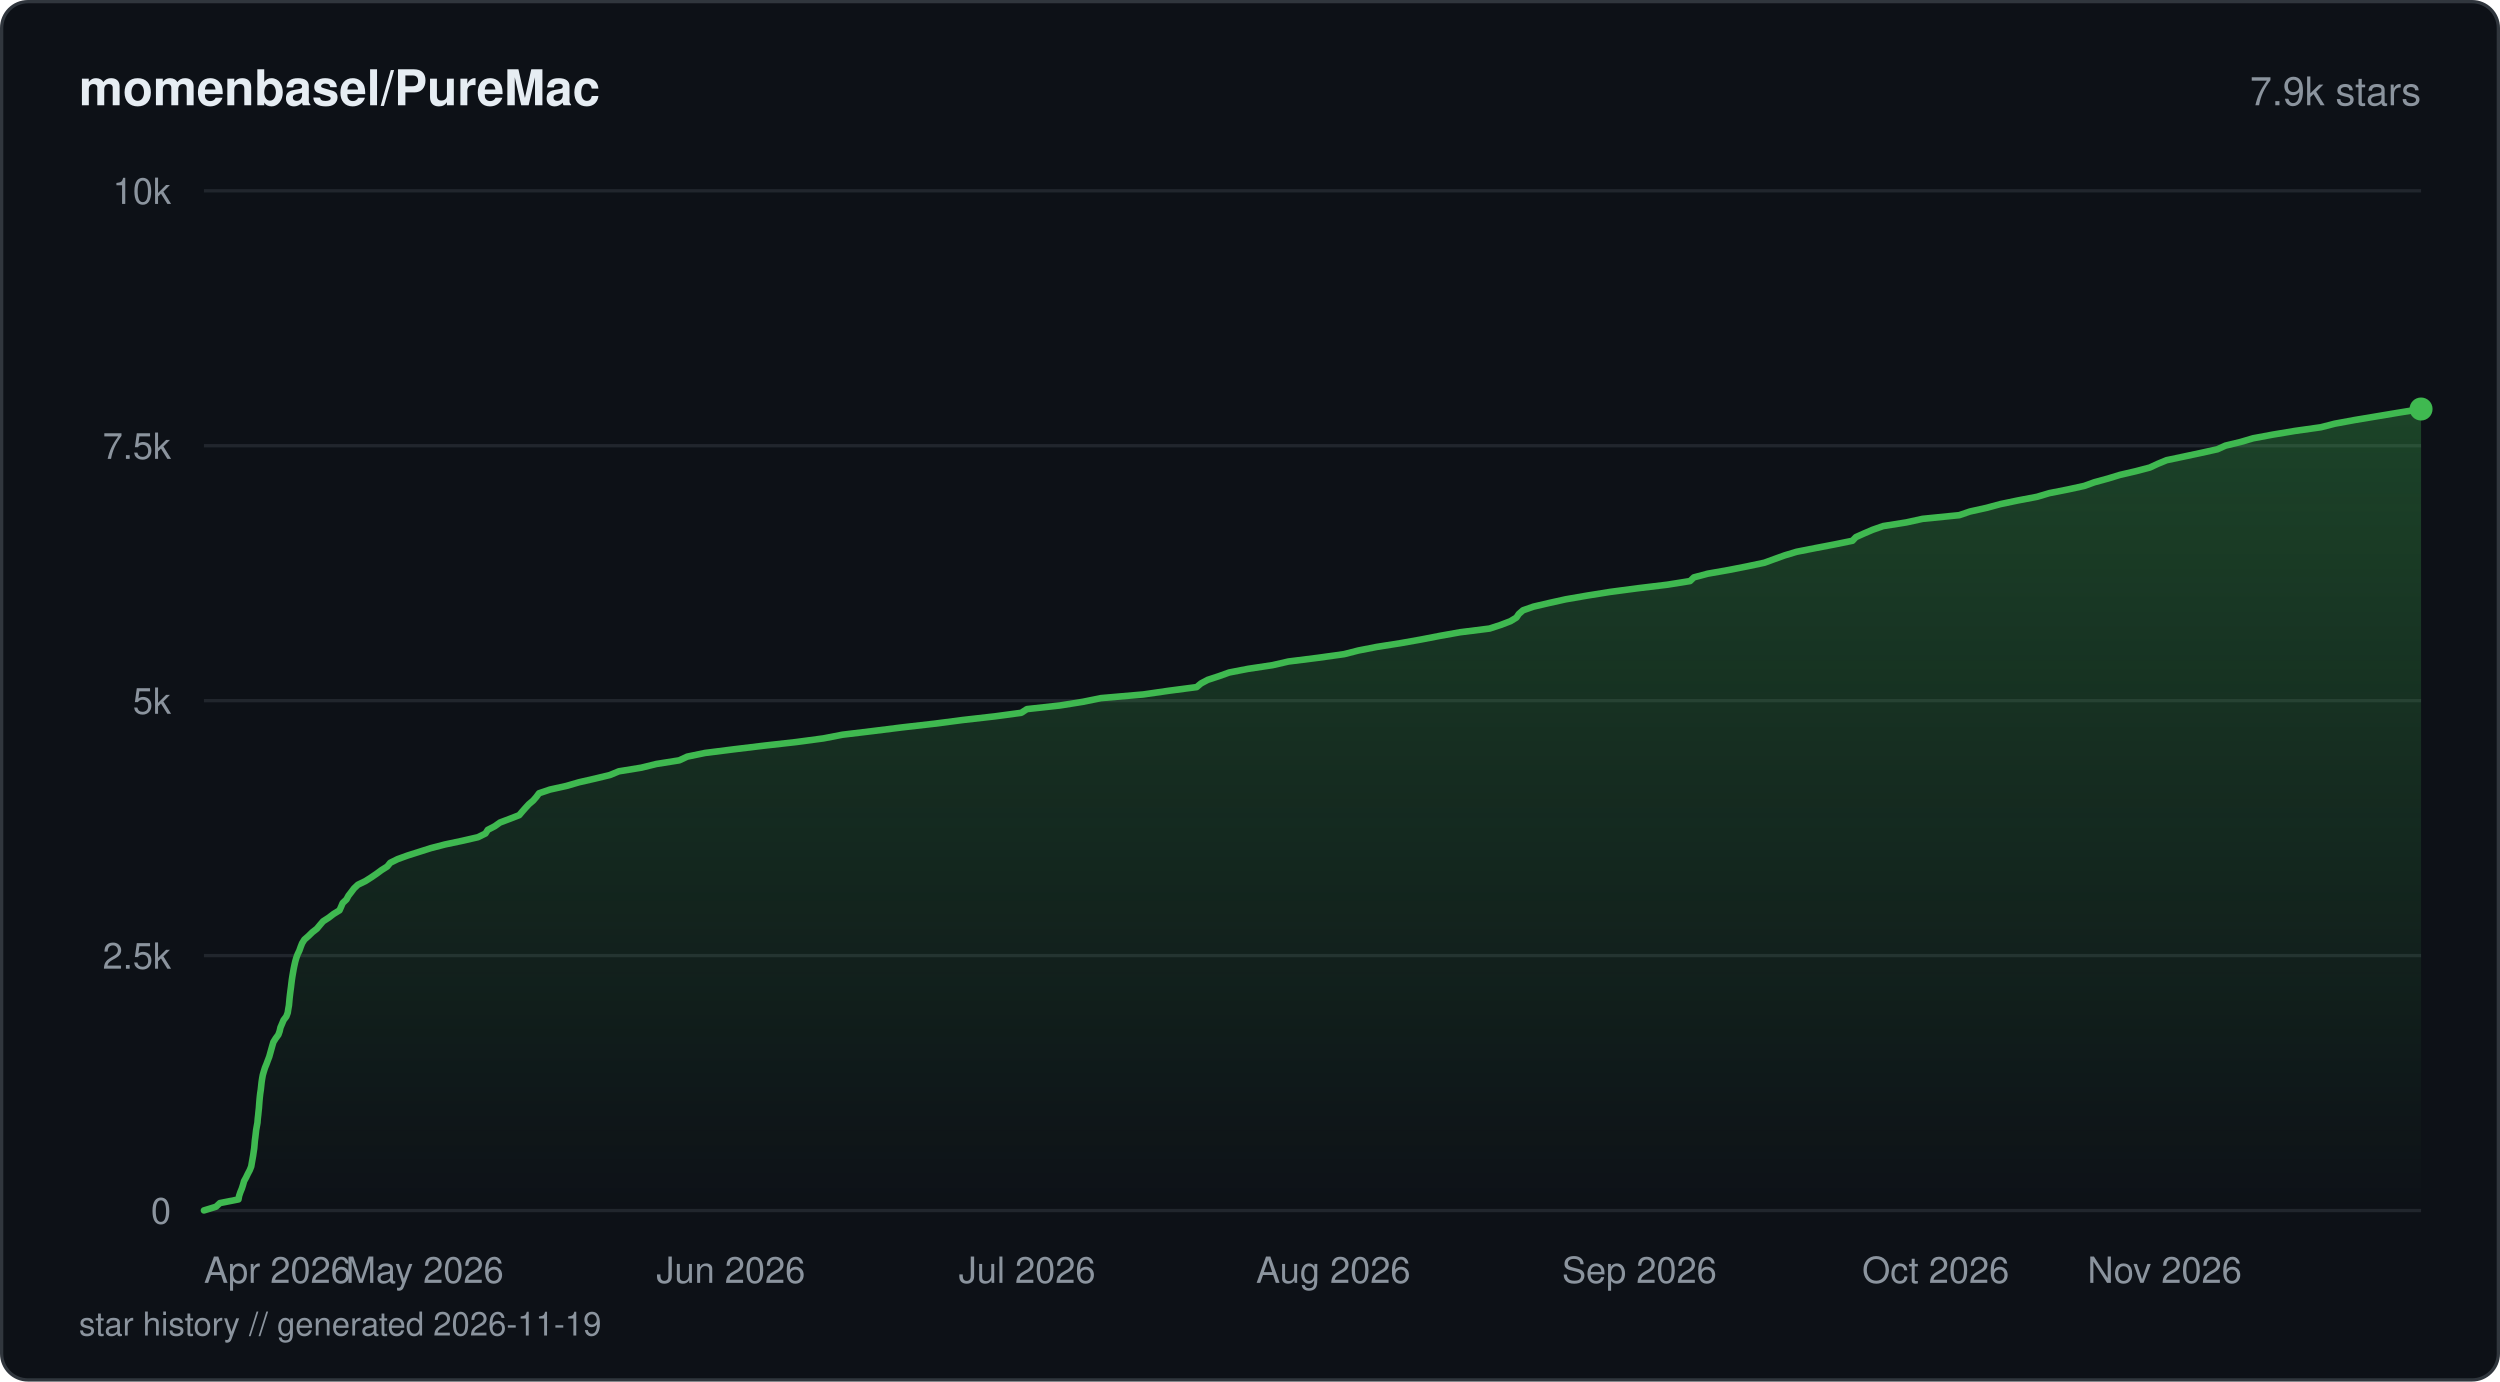
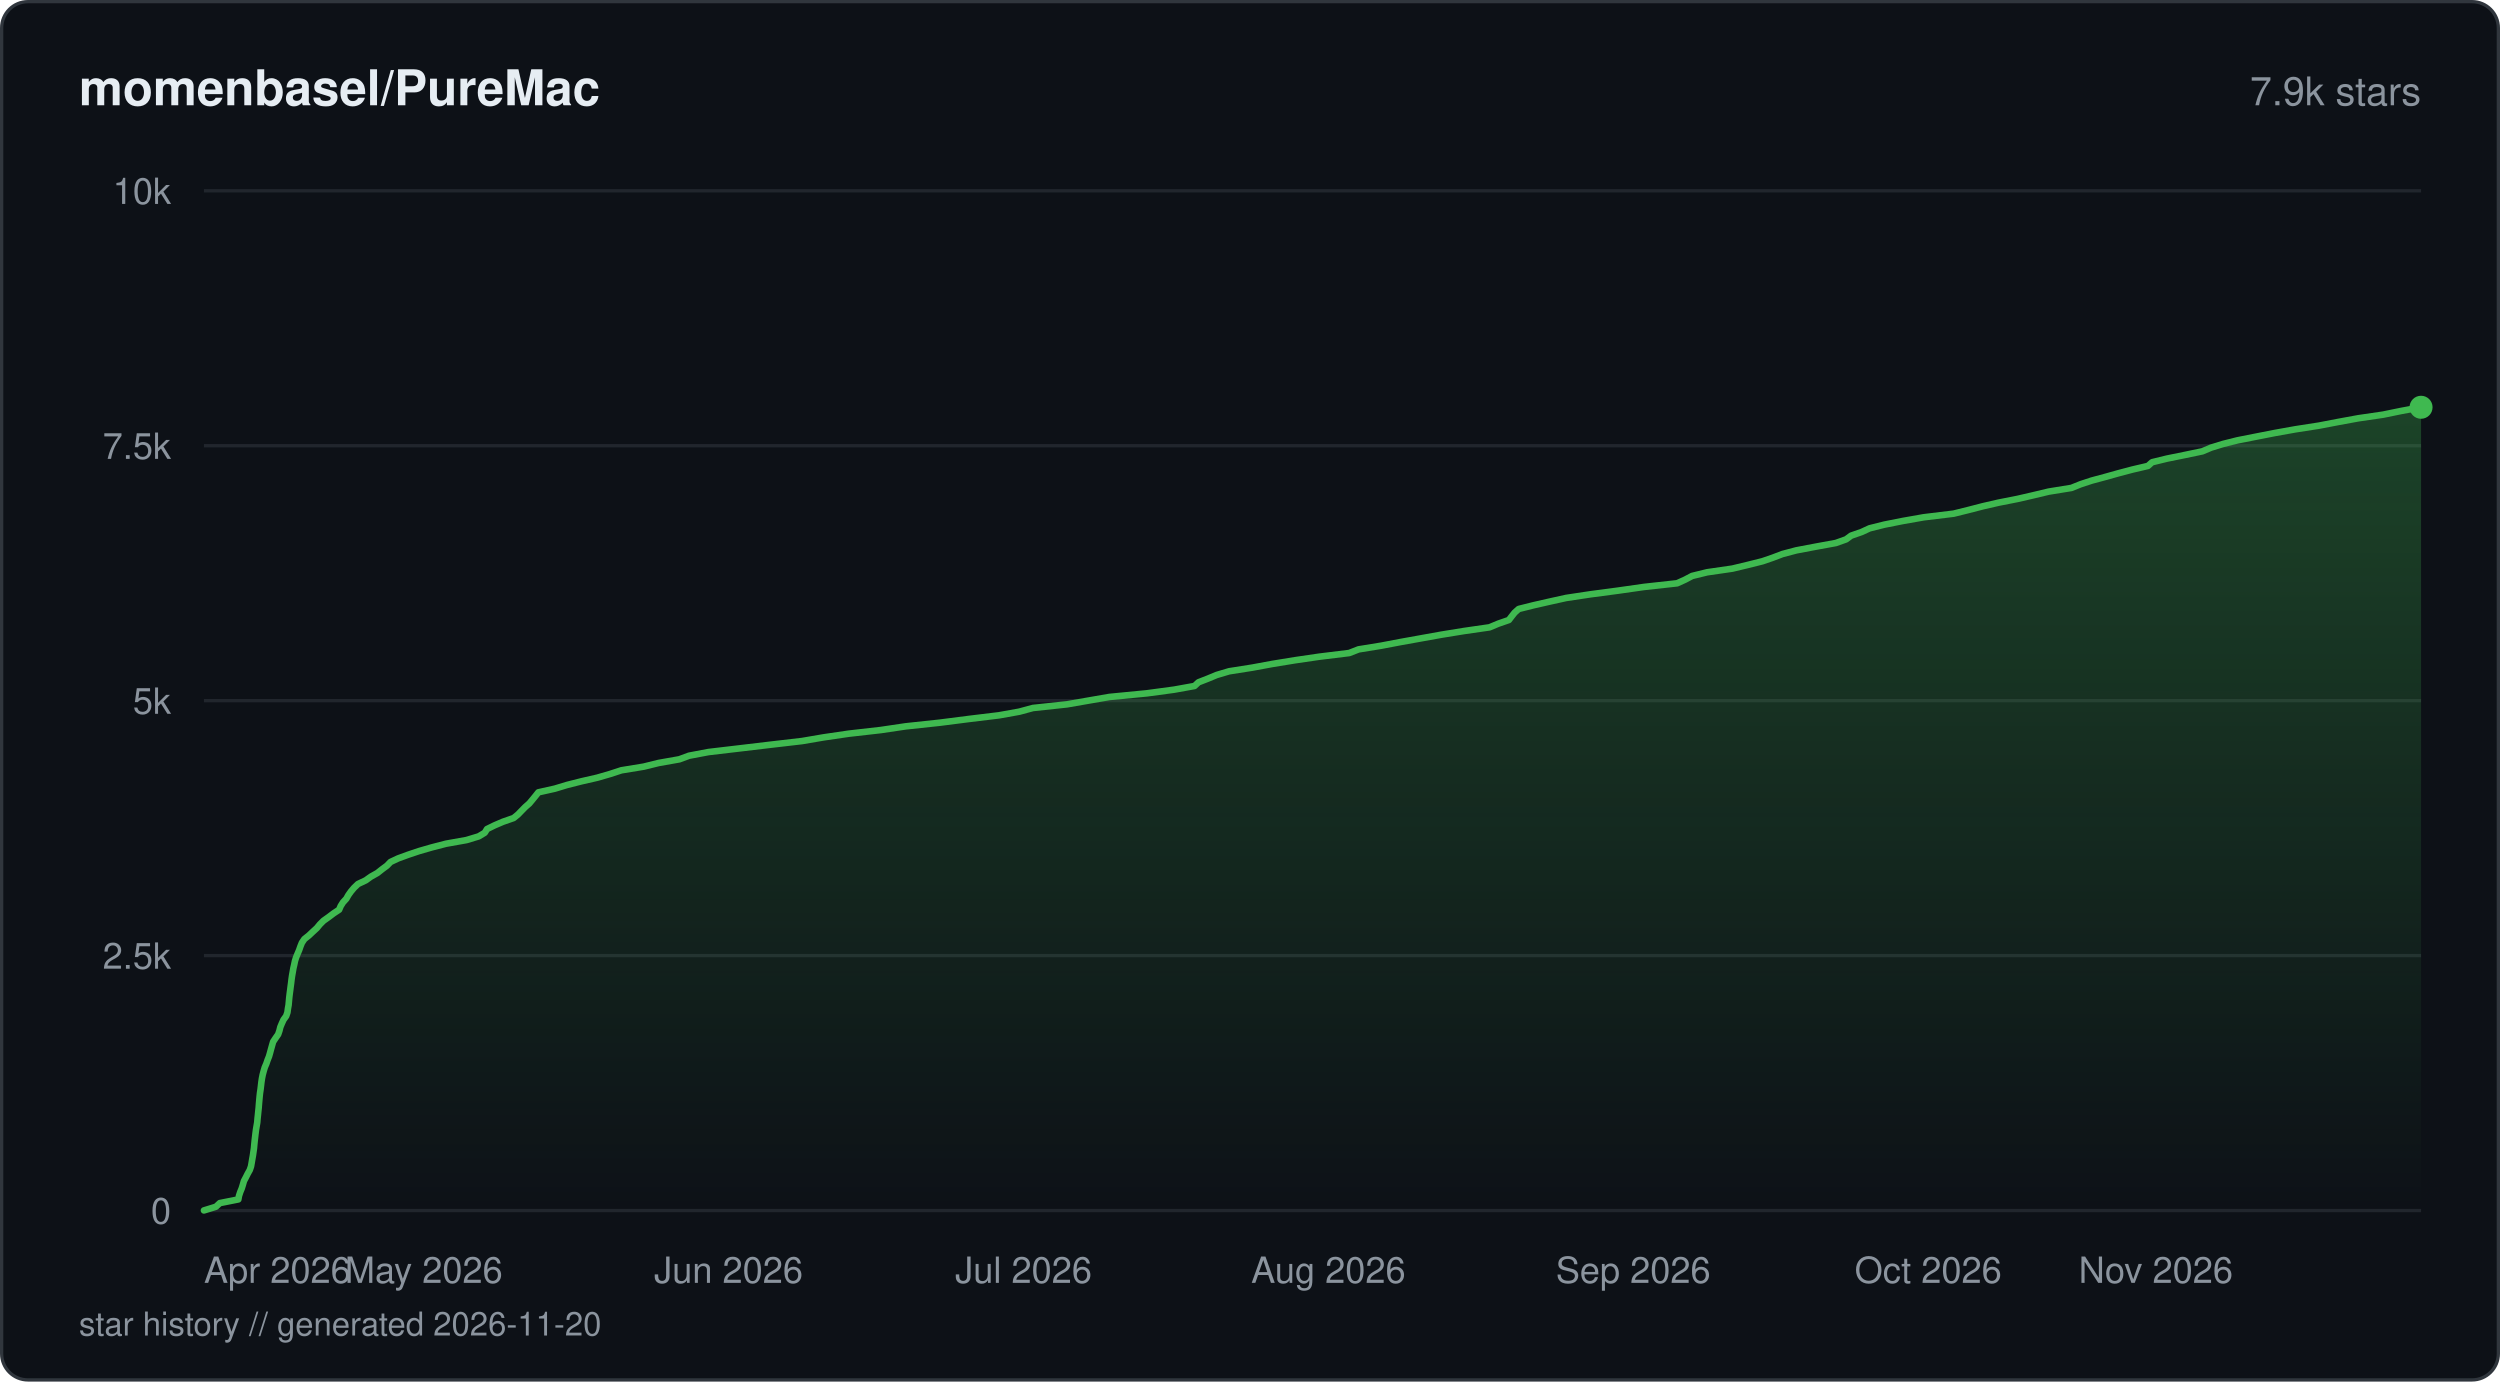
<svg xmlns="http://www.w3.org/2000/svg" viewBox="0 0 760 420" width="760" height="420" fill="none">
  <defs>
    <linearGradient id="fill-starhistorydarksvg" x1="0" y1="0" x2="0" y2="1">
      <stop offset="0%" stop-color="#3fb950" stop-opacity="0.3" />
      <stop offset="100%" stop-color="#3fb950" stop-opacity="0" />
    </linearGradient>
  </defs>
  <rect x="0.5" y="0.5" width="759" height="419" rx="8" fill="#0d1117" stroke="#30363d" stroke-width="1" />
  <text x="24" y="32" fill="#e6edf3" font-family="-apple-system, BlinkMacSystemFont, 'Segoe UI', Helvetica, Arial, sans-serif" font-size="15" font-weight="600">momenbasel/PureMac</text>
  <text x="736" y="32" fill="#8b949e" font-family="-apple-system, BlinkMacSystemFont, 'Segoe UI', Helvetica, Arial, sans-serif" font-size="12" text-anchor="end">7.9k stars</text>
  <line x1="62" y1="368" x2="736" y2="368" stroke="#21262d" stroke-width="1" />
  <text x="52" y="372" fill="#8b949e" font-family="-apple-system, BlinkMacSystemFont, 'Segoe UI', Helvetica, Arial, sans-serif" font-size="11" text-anchor="end">0</text>
  <line x1="62" y1="290.5" x2="736" y2="290.5" stroke="#21262d" stroke-width="1" />
  <text x="52" y="294.5" fill="#8b949e" font-family="-apple-system, BlinkMacSystemFont, 'Segoe UI', Helvetica, Arial, sans-serif" font-size="11" text-anchor="end">2.5k</text>
  <line x1="62" y1="213" x2="736" y2="213" stroke="#21262d" stroke-width="1" />
  <text x="52" y="217" fill="#8b949e" font-family="-apple-system, BlinkMacSystemFont, 'Segoe UI', Helvetica, Arial, sans-serif" font-size="11" text-anchor="end">5k</text>
  <line x1="62" y1="135.5" x2="736" y2="135.5" stroke="#21262d" stroke-width="1" />
  <text x="52" y="139.5" fill="#8b949e" font-family="-apple-system, BlinkMacSystemFont, 'Segoe UI', Helvetica, Arial, sans-serif" font-size="11" text-anchor="end">7.5k</text>
  <line x1="62" y1="58" x2="736" y2="58" stroke="#21262d" stroke-width="1" />
  <text x="52" y="62" fill="#8b949e" font-family="-apple-system, BlinkMacSystemFont, 'Segoe UI', Helvetica, Arial, sans-serif" font-size="11" text-anchor="end">10k</text>
-   <path d="M62 367.97 L65.66 366.85 L66.85 365.74 L72.49 364.62 L72.7 363.51 L73.07 362.42 L73.53 361.3 L73.88 360.19 L74.19 359.07 L74.8 357.96 L75.34 356.84 L75.93 355.72 L76.37 354.61 L76.56 353.49 L76.75 352.41 L76.95 351.29 L77.11 350.18 L77.28 349.06 L77.38 347.94 L77.47 346.83 L77.62 345.71 L77.75 344.6 L77.87 343.51 L78.07 342.39 L78.27 341.28 L78.35 340.16 L78.48 339.05 L78.59 337.93 L78.71 336.81 L78.79 335.7 L78.88 334.58 L78.98 333.5 L79.11 332.38 L79.28 331.27 L79.4 330.15 L79.52 329.03 L79.69 327.92 L79.89 326.8 L80.21 325.69 L80.56 324.57 L81.01 323.48 L81.42 322.37 L81.85 321.25 L82.16 320.14 L82.47 319.02 L82.78 317.9 L83.11 316.79 L83.81 315.67 L84.63 314.56 L85.01 313.47 L85.26 312.36 L85.74 311.24 L86.2 310.12 L87.04 309.01 L87.46 307.89 L87.63 306.77 L87.83 305.66 L87.93 304.57 L88.03 303.46 L88.16 302.34 L88.3 301.23 L88.45 300.11 L88.58 298.99 L88.72 297.88 L88.89 296.76 L89.08 295.65 L89.27 294.56 L89.5 293.45 L89.75 292.33 L90.07 291.21 L90.48 290.1 L91.01 288.98 L91.4 287.87 L91.84 286.75 L92.54 285.63 L93.78 284.55 L94.92 283.43 L96.34 282.32 L97.26 281.2 L98.22 280.08 L99.94 278.97 L101.4 277.85 L103.21 276.74 L103.71 275.62 L104.17 274.53 L105.33 273.42 L105.93 272.3 L106.79 271.19 L107.63 270.07 L108.8 268.96 L111.11 267.84 L112.86 266.72 L114.45 265.64 L115.97 264.52 L117.73 263.41 L118.63 262.29 L120.89 261.17 L123.96 260.06 L127.49 258.94 L130.98 257.83 L135.3 256.71 L140.43 255.63 L145.3 254.51 L147.58 253.39 L148.28 252.28 L150.43 251.16 L151.99 250.05 L154.96 248.93 L157.84 247.81 L158.78 246.7 L159.74 245.61 L160.76 244.5 L162.08 243.38 L163.05 242.26 L163.87 241.15 L167.18 240.03 L172.2 238.92 L176.06 237.8 L180.97 236.68 L185.43 235.6 L188.14 234.48 L194.98 233.37 L199.53 232.25 L206.5 231.14 L208.91 230.02 L214.31 228.9 L223.08 227.79 L232.36 226.67 L241.98 225.59 L250.34 224.47 L256.12 223.35 L265.34 222.24 L274.29 221.12 L284 220.01 L292.61 218.89 L302.47 217.77 L310.47 216.69 L312.18 215.57 L322.27 214.46 L329.24 213.34 L334.69 212.23 L347.57 211.11 L355.31 209.99 L363.78 208.88 L365.11 207.76 L367.13 206.68 L370.55 205.56 L373.67 204.44 L379.4 203.33 L386.84 202.21 L391.69 201.1 L400.6 199.98 L408.61 198.86 L412.96 197.75 L418.56 196.66 L425.59 195.55 L431.91 194.43 L437.64 193.32 L443.89 192.2 L452.83 191.08 L456.23 189.97 L459.16 188.85 L460.99 187.74 L461.72 186.65 L463 185.53 L466.17 184.42 L470.97 183.3 L475.97 182.19 L482.45 181.07 L489.41 179.95 L497.81 178.84 L506.86 177.75 L513.78 176.64 L514.94 175.52 L519.15 174.4 L525.46 173.29 L531.16 172.17 L536.4 171.06 L539.47 169.94 L542.55 168.83 L546.17 167.74 L551.87 166.62 L557.67 165.51 L563.15 164.39 L564.19 163.28 L566.69 162.16 L569.31 161.04 L572.48 159.93 L579.53 158.81 L584.45 157.73 L595.62 156.61 L598.87 155.5 L603.94 154.38 L608.07 153.26 L613.37 152.15 L619.26 151.03 L622.97 149.92 L628.64 148.8 L633.64 147.71 L636.72 146.6 L640.83 145.48 L644.45 144.37 L649.27 143.25 L653.55 142.13 L655.93 141.02 L658.64 139.9 L663.78 138.82 L669.03 137.7 L674.08 136.58 L676.54 135.47 L681.18 134.35 L684.94 133.24 L690.95 132.12 L697.6 131.01 L705.53 129.89 L709.77 128.8 L715.8 127.69 L722.5 126.57 L729.11 125.46 L736 124.34 L736 368 L62 368 Z" fill="url(#fill-starhistorydarksvg)" />
-   <path d="M62 367.97 L65.66 366.85 L66.85 365.74 L72.49 364.62 L72.7 363.51 L73.07 362.42 L73.53 361.3 L73.88 360.19 L74.19 359.07 L74.8 357.96 L75.34 356.84 L75.93 355.72 L76.37 354.61 L76.56 353.49 L76.75 352.41 L76.95 351.29 L77.11 350.18 L77.28 349.06 L77.38 347.94 L77.47 346.83 L77.62 345.71 L77.75 344.6 L77.87 343.51 L78.07 342.39 L78.27 341.28 L78.35 340.16 L78.48 339.05 L78.59 337.93 L78.71 336.81 L78.79 335.7 L78.88 334.58 L78.98 333.5 L79.11 332.38 L79.28 331.27 L79.4 330.15 L79.52 329.03 L79.69 327.92 L79.89 326.8 L80.21 325.69 L80.56 324.57 L81.01 323.48 L81.42 322.37 L81.85 321.25 L82.16 320.14 L82.47 319.02 L82.78 317.9 L83.11 316.79 L83.81 315.67 L84.63 314.56 L85.01 313.47 L85.26 312.36 L85.74 311.24 L86.2 310.12 L87.04 309.01 L87.46 307.89 L87.63 306.77 L87.83 305.66 L87.93 304.57 L88.03 303.46 L88.16 302.34 L88.3 301.23 L88.45 300.11 L88.58 298.99 L88.72 297.88 L88.89 296.76 L89.08 295.65 L89.27 294.56 L89.5 293.45 L89.75 292.33 L90.07 291.21 L90.48 290.1 L91.01 288.98 L91.4 287.87 L91.84 286.75 L92.54 285.63 L93.78 284.55 L94.92 283.43 L96.34 282.32 L97.26 281.2 L98.22 280.08 L99.94 278.97 L101.4 277.85 L103.21 276.74 L103.71 275.62 L104.17 274.53 L105.33 273.42 L105.93 272.3 L106.79 271.19 L107.63 270.07 L108.8 268.96 L111.11 267.84 L112.86 266.72 L114.45 265.64 L115.97 264.52 L117.73 263.41 L118.63 262.29 L120.89 261.17 L123.96 260.06 L127.49 258.94 L130.98 257.83 L135.3 256.71 L140.43 255.63 L145.3 254.51 L147.58 253.39 L148.28 252.28 L150.43 251.16 L151.99 250.05 L154.96 248.93 L157.84 247.81 L158.78 246.7 L159.74 245.61 L160.76 244.5 L162.08 243.38 L163.05 242.26 L163.87 241.15 L167.18 240.03 L172.2 238.92 L176.06 237.8 L180.97 236.68 L185.43 235.6 L188.14 234.48 L194.98 233.37 L199.53 232.25 L206.5 231.14 L208.91 230.02 L214.31 228.9 L223.08 227.79 L232.36 226.67 L241.98 225.59 L250.34 224.47 L256.12 223.35 L265.34 222.24 L274.29 221.12 L284 220.01 L292.61 218.89 L302.47 217.77 L310.47 216.69 L312.18 215.57 L322.27 214.46 L329.24 213.34 L334.69 212.23 L347.57 211.11 L355.31 209.99 L363.78 208.88 L365.11 207.76 L367.13 206.68 L370.55 205.56 L373.67 204.44 L379.4 203.33 L386.84 202.21 L391.69 201.1 L400.6 199.98 L408.61 198.86 L412.96 197.75 L418.56 196.66 L425.59 195.55 L431.91 194.43 L437.64 193.32 L443.89 192.2 L452.83 191.08 L456.23 189.97 L459.16 188.85 L460.99 187.74 L461.72 186.65 L463 185.53 L466.17 184.42 L470.97 183.3 L475.97 182.19 L482.45 181.07 L489.41 179.95 L497.81 178.84 L506.86 177.75 L513.78 176.64 L514.94 175.52 L519.15 174.4 L525.46 173.29 L531.16 172.17 L536.4 171.06 L539.47 169.94 L542.55 168.83 L546.17 167.74 L551.87 166.62 L557.67 165.51 L563.15 164.39 L564.19 163.28 L566.69 162.16 L569.31 161.04 L572.48 159.93 L579.53 158.81 L584.45 157.73 L595.62 156.61 L598.87 155.5 L603.94 154.38 L608.07 153.26 L613.37 152.15 L619.26 151.03 L622.97 149.92 L628.64 148.8 L633.64 147.71 L636.72 146.6 L640.83 145.48 L644.45 144.37 L649.27 143.25 L653.55 142.13 L655.93 141.02 L658.64 139.9 L663.78 138.82 L669.03 137.7 L674.08 136.58 L676.54 135.47 L681.18 134.35 L684.94 133.24 L690.95 132.12 L697.6 131.01 L705.53 129.89 L709.77 128.8 L715.8 127.69 L722.5 126.57 L729.11 125.46 L736 124.34" stroke="#3fb950" stroke-width="2" stroke-linejoin="round" stroke-linecap="round" fill="none" />
-   <circle cx="736" cy="124.34" r="3.5" fill="#3fb950" />
+   <path d="M62 367.97 L65.64 366.85 L66.83 365.74 L72.45 364.62 L72.66 363.51 L73.03 362.39 L73.49 361.27 L73.83 360.16 L74.15 359.04 L74.74 357.93 L75.3 356.81 L75.93 355.69 L76.31 354.58 L76.51 353.46 L76.69 352.38 L76.89 351.26 L77.05 350.14 L77.21 349.03 L77.31 347.91 L77.42 346.8 L77.55 345.68 L77.68 344.56 L77.82 343.45 L78.01 342.33 L78.2 341.22 L78.29 340.1 L78.41 338.98 L78.52 337.87 L78.64 336.75 L78.72 335.64 L78.82 334.52 L78.92 333.4 L79.04 332.29 L79.21 331.17 L79.34 330.06 L79.47 328.94 L79.64 327.82 L79.86 326.71 L80.16 325.59 L80.49 324.48 L80.97 323.36 L81.35 322.24 L81.78 321.16 L82.1 320.04 L82.4 318.93 L82.71 317.81 L83.03 316.7 L83.77 315.58 L84.56 314.46 L84.94 313.35 L85.22 312.23 L85.68 311.12 L86.19 310 L87 308.88 L87.38 307.77 L87.53 306.65 L87.73 305.53 L87.83 304.42 L87.93 303.3 L88.06 302.19 L88.21 301.07 L88.35 299.96 L88.5 298.84 L88.63 297.72 L88.79 296.61 L88.99 295.49 L89.18 294.38 L89.44 293.26 L89.67 292.14 L90.01 291.06 L90.47 289.94 L90.94 288.83 L91.33 287.71 L91.78 286.59 L92.53 285.48 L93.93 284.36 L95.1 283.25 L96.32 282.13 L97.24 281.01 L98.35 279.9 L99.93 278.78 L101.4 277.67 L103.09 276.55 L103.57 275.43 L104.27 274.32 L105.29 273.2 L105.92 272.09 L106.72 270.97 L107.67 269.85 L108.83 268.74 L111.19 267.62 L112.74 266.51 L114.73 265.39 L116.14 264.27 L117.64 263.16 L118.72 262.04 L121.02 260.96 L124.08 259.84 L127.39 258.73 L131.26 257.61 L135.59 256.49 L141.81 255.38 L145.52 254.26 L147.37 253.15 L148.06 252.03 L150.34 250.91 L152.93 249.8 L156.15 248.68 L157.5 247.57 L158.58 246.45 L159.68 245.33 L160.94 244.22 L161.87 243.1 L162.78 241.99 L163.67 240.87 L168.68 239.75 L172.34 238.64 L176.76 237.52 L181.61 236.41 L185.47 235.29 L188.9 234.17 L195.69 233.06 L200.24 231.94 L206.52 230.83 L209.47 229.74 L215.39 228.62 L224.83 227.51 L234.27 226.39 L243.82 225.28 L250.38 224.16 L258.02 223.04 L267.78 221.93 L275.33 220.81 L285.69 219.7 L294.44 218.58 L303.68 217.46 L309.87 216.35 L314.01 215.23 L324.35 214.12 L330.78 213 L337.23 211.88 L348.65 210.77 L356.97 209.65 L363.13 208.54 L364.34 207.42 L367.21 206.3 L369.88 205.19 L373.65 204.07 L380.7 202.96 L386.77 201.84 L393.64 200.72 L401.02 199.64 L410.16 198.52 L413.01 197.41 L419.92 196.29 L425.75 195.18 L431.98 194.06 L438.21 192.94 L445.05 191.83 L452.81 190.71 L455.47 189.6 L458.7 188.48 L459.56 187.36 L460.44 186.25 L461.68 185.13 L466.12 184.02 L471.03 182.9 L476.1 181.78 L483.48 180.67 L491.92 179.55 L499.78 178.43 L509.84 177.32 L512.31 176.2 L514.4 175.09 L518.98 173.97 L526.64 172.86 L531.32 171.74 L535.79 170.62 L538.93 169.54 L541.88 168.42 L546.07 167.31 L551.99 166.19 L558.11 165.07 L561.22 163.96 L562.74 162.84 L565.93 161.73 L568.35 160.61 L572.84 159.49 L578.43 158.38 L584.79 157.26 L593.91 156.15 L598.43 155.03 L602.76 153.91 L607.59 152.8 L613.28 151.68 L618.11 150.57 L622.79 149.45 L629.71 148.33 L632.47 147.22 L635.87 146.1 L640 144.99 L644 143.87 L648.23 142.75 L652.98 141.64 L654.23 140.52 L658.79 139.41 L664.16 138.32 L669.52 137.2 L672.15 136.09 L675.77 134.97 L680.2 133.86 L685.87 132.74 L691.54 131.63 L697.79 130.51 L705 129.39 L710.79 128.28 L716.9 127.16 L724.49 126.05 L729.94 124.93 L736 123.81 L736 368 L62 368 Z" fill="url(#fill-starhistorydarksvg)" />
+   <path d="M62 367.97 L65.64 366.85 L66.83 365.74 L72.45 364.62 L72.66 363.51 L73.03 362.39 L73.49 361.27 L73.83 360.16 L74.15 359.04 L74.74 357.93 L75.3 356.81 L75.93 355.69 L76.31 354.58 L76.51 353.46 L76.69 352.38 L76.89 351.26 L77.05 350.14 L77.21 349.03 L77.31 347.91 L77.42 346.8 L77.55 345.68 L77.68 344.56 L77.82 343.45 L78.01 342.33 L78.2 341.22 L78.29 340.1 L78.41 338.98 L78.52 337.87 L78.64 336.75 L78.72 335.64 L78.82 334.52 L78.92 333.4 L79.04 332.29 L79.21 331.17 L79.34 330.06 L79.47 328.94 L79.64 327.82 L79.86 326.71 L80.16 325.59 L80.49 324.48 L80.97 323.36 L81.35 322.24 L81.78 321.16 L82.1 320.04 L82.4 318.93 L82.71 317.81 L83.03 316.7 L83.77 315.58 L84.56 314.46 L84.94 313.35 L85.22 312.23 L85.68 311.12 L86.19 310 L87 308.88 L87.38 307.77 L87.53 306.65 L87.73 305.53 L87.83 304.42 L87.93 303.3 L88.06 302.19 L88.21 301.07 L88.35 299.96 L88.5 298.84 L88.63 297.72 L88.79 296.61 L88.99 295.49 L89.18 294.38 L89.44 293.26 L89.67 292.14 L90.01 291.06 L90.47 289.94 L90.94 288.83 L91.33 287.71 L91.78 286.59 L92.53 285.48 L93.93 284.36 L95.1 283.25 L96.32 282.13 L97.24 281.01 L98.35 279.9 L99.93 278.78 L101.4 277.67 L103.09 276.55 L103.57 275.43 L104.27 274.32 L105.29 273.2 L105.92 272.09 L106.72 270.97 L107.67 269.85 L108.83 268.74 L111.19 267.62 L112.74 266.51 L114.73 265.39 L116.14 264.27 L117.64 263.16 L118.72 262.04 L121.02 260.96 L124.08 259.84 L127.39 258.73 L131.26 257.61 L135.59 256.49 L141.81 255.38 L145.52 254.26 L147.37 253.15 L148.06 252.03 L150.34 250.91 L152.93 249.8 L156.15 248.68 L157.5 247.57 L158.58 246.45 L159.68 245.33 L160.94 244.22 L161.87 243.1 L162.78 241.99 L163.67 240.87 L168.68 239.75 L172.34 238.64 L176.76 237.52 L181.61 236.41 L185.47 235.29 L188.9 234.17 L195.69 233.06 L200.24 231.94 L206.52 230.83 L209.47 229.74 L215.39 228.62 L224.83 227.51 L234.27 226.39 L243.82 225.28 L250.38 224.16 L258.02 223.04 L267.78 221.93 L275.33 220.81 L285.69 219.7 L294.44 218.58 L303.68 217.46 L309.87 216.35 L314.01 215.23 L324.35 214.12 L330.78 213 L337.23 211.88 L348.65 210.77 L356.97 209.65 L363.13 208.54 L364.34 207.42 L367.21 206.3 L369.88 205.19 L373.65 204.07 L380.7 202.96 L386.77 201.84 L393.64 200.72 L401.02 199.64 L410.16 198.52 L413.01 197.41 L419.92 196.29 L425.75 195.18 L431.98 194.06 L438.21 192.94 L445.05 191.83 L452.81 190.71 L455.47 189.6 L458.7 188.48 L459.56 187.36 L460.44 186.25 L461.68 185.13 L466.12 184.02 L471.03 182.9 L476.1 181.78 L483.48 180.67 L491.92 179.55 L499.78 178.43 L509.84 177.32 L512.31 176.2 L514.4 175.09 L518.98 173.97 L526.64 172.86 L531.32 171.74 L535.79 170.62 L538.93 169.54 L541.88 168.42 L546.07 167.31 L551.99 166.19 L558.11 165.07 L561.22 163.96 L562.74 162.84 L565.93 161.73 L568.35 160.61 L572.84 159.49 L578.43 158.38 L584.79 157.26 L593.91 156.15 L598.43 155.03 L602.76 153.91 L607.59 152.8 L613.28 151.68 L618.11 150.57 L622.79 149.45 L629.71 148.33 L632.47 147.22 L635.87 146.1 L640 144.99 L644 143.87 L648.23 142.75 L652.98 141.64 L654.23 140.52 L658.79 139.41 L664.16 138.32 L669.52 137.2 L672.15 136.09 L675.77 134.97 L680.2 133.86 L685.87 132.74 L691.54 131.63 L697.79 130.51 L705 129.39 L710.79 128.28 L716.9 127.16 L724.49 126.05 L729.94 124.93 L736 123.81" stroke="#3fb950" stroke-width="2" stroke-linejoin="round" stroke-linecap="round" fill="none" />
+   <circle cx="736" cy="123.81" r="3.5" fill="#3fb950" />
  <text x="62" y="390" fill="#8b949e" font-family="-apple-system, BlinkMacSystemFont, 'Segoe UI', Helvetica, Arial, sans-serif" font-size="11" text-anchor="start">Apr 2026</text>
-   <text x="129.11" y="390" fill="#8b949e" font-family="-apple-system, BlinkMacSystemFont, 'Segoe UI', Helvetica, Arial, sans-serif" font-size="11" text-anchor="middle">May 2026</text>
-   <text x="222.17" y="390" fill="#8b949e" font-family="-apple-system, BlinkMacSystemFont, 'Segoe UI', Helvetica, Arial, sans-serif" font-size="11" text-anchor="middle">Jun 2026</text>
-   <text x="312.24" y="390" fill="#8b949e" font-family="-apple-system, BlinkMacSystemFont, 'Segoe UI', Helvetica, Arial, sans-serif" font-size="11" text-anchor="middle">Jul 2026</text>
-   <text x="405.31" y="390" fill="#8b949e" font-family="-apple-system, BlinkMacSystemFont, 'Segoe UI', Helvetica, Arial, sans-serif" font-size="11" text-anchor="middle">Aug 2026</text>
-   <text x="498.37" y="390" fill="#8b949e" font-family="-apple-system, BlinkMacSystemFont, 'Segoe UI', Helvetica, Arial, sans-serif" font-size="11" text-anchor="middle">Sep 2026</text>
-   <text x="588.44" y="390" fill="#8b949e" font-family="-apple-system, BlinkMacSystemFont, 'Segoe UI', Helvetica, Arial, sans-serif" font-size="11" text-anchor="middle">Oct 2026</text>
-   <text x="681.51" y="390" fill="#8b949e" font-family="-apple-system, BlinkMacSystemFont, 'Segoe UI', Helvetica, Arial, sans-serif" font-size="11" text-anchor="end">Nov 2026</text>
-   <text x="24" y="406" fill="#8b949e" font-family="-apple-system, BlinkMacSystemFont, 'Segoe UI', Helvetica, Arial, sans-serif" font-size="10">star history // generated 2026-11-19</text>
+   <text x="128.82" y="390" fill="#8b949e" font-family="-apple-system, BlinkMacSystemFont, 'Segoe UI', Helvetica, Arial, sans-serif" font-size="11" text-anchor="middle">May 2026</text>
+   <text x="221.48" y="390" fill="#8b949e" font-family="-apple-system, BlinkMacSystemFont, 'Segoe UI', Helvetica, Arial, sans-serif" font-size="11" text-anchor="middle">Jun 2026</text>
+   <text x="311.16" y="390" fill="#8b949e" font-family="-apple-system, BlinkMacSystemFont, 'Segoe UI', Helvetica, Arial, sans-serif" font-size="11" text-anchor="middle">Jul 2026</text>
+   <text x="403.82" y="390" fill="#8b949e" font-family="-apple-system, BlinkMacSystemFont, 'Segoe UI', Helvetica, Arial, sans-serif" font-size="11" text-anchor="middle">Aug 2026</text>
+   <text x="496.49" y="390" fill="#8b949e" font-family="-apple-system, BlinkMacSystemFont, 'Segoe UI', Helvetica, Arial, sans-serif" font-size="11" text-anchor="middle">Sep 2026</text>
+   <text x="586.17" y="390" fill="#8b949e" font-family="-apple-system, BlinkMacSystemFont, 'Segoe UI', Helvetica, Arial, sans-serif" font-size="11" text-anchor="middle">Oct 2026</text>
+   <text x="678.83" y="390" fill="#8b949e" font-family="-apple-system, BlinkMacSystemFont, 'Segoe UI', Helvetica, Arial, sans-serif" font-size="11" text-anchor="end">Nov 2026</text>
+   <text x="24" y="406" fill="#8b949e" font-family="-apple-system, BlinkMacSystemFont, 'Segoe UI', Helvetica, Arial, sans-serif" font-size="10">star history // generated 2026-11-20</text>
</svg>
